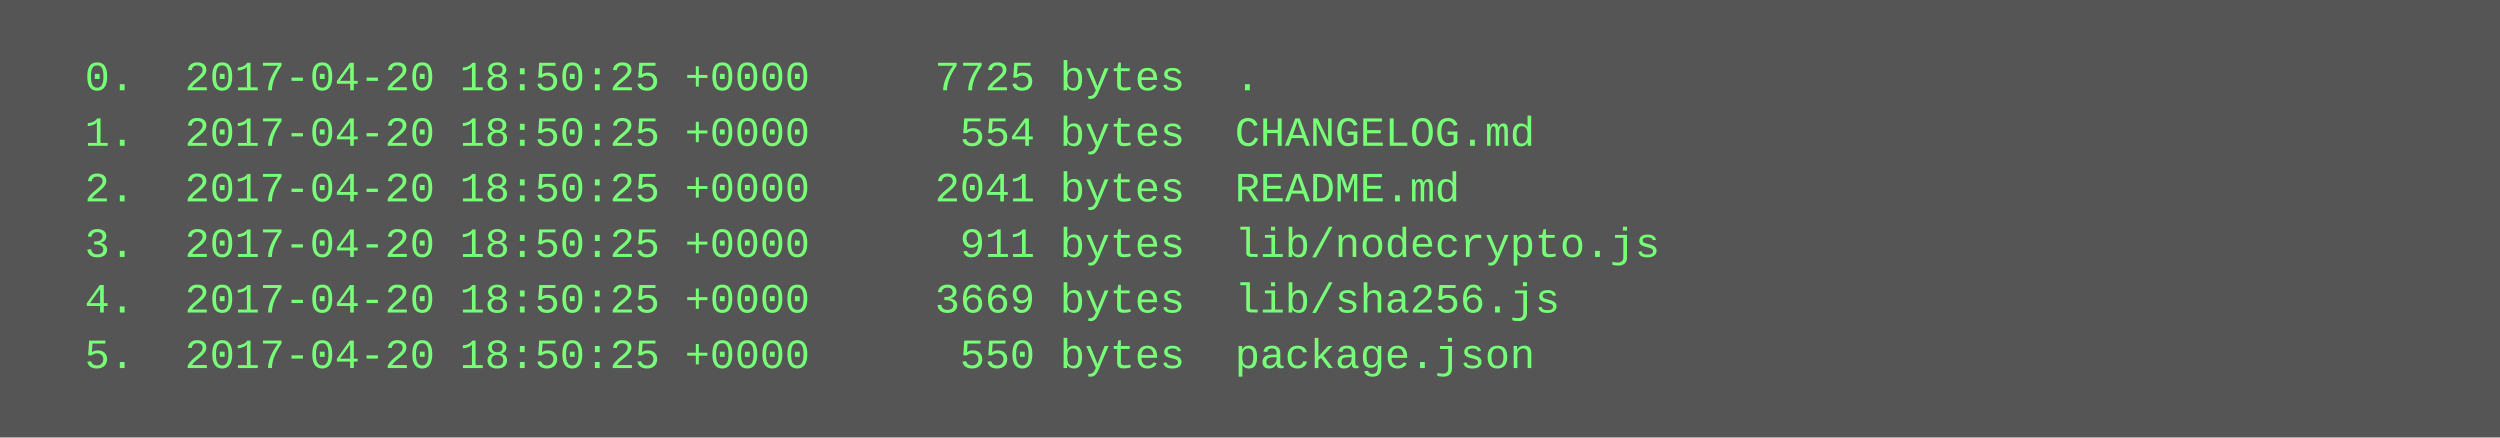
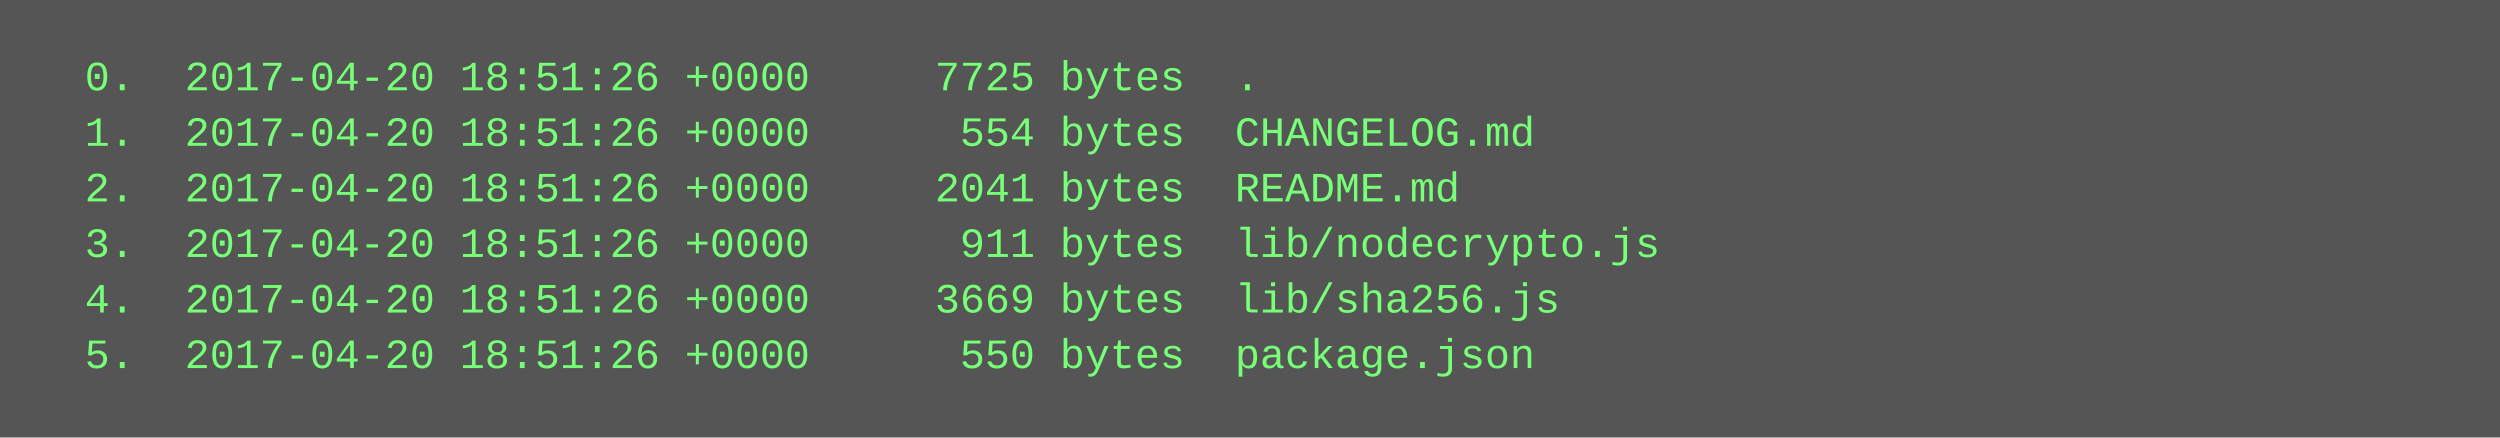
<svg xmlns="http://www.w3.org/2000/svg" height="126" width="720">
  <rect height="126" fill="#555" width="720" />
  <text fill="#7f7" font-family="Courier New" font-size="12" xml:space="preserve">
-     <tspan x="10" y="26">  0.  2017-04-20 18:50:25 +0000     7725 bytes  .</tspan>
-     <tspan x="10" y="42">  1.  2017-04-20 18:50:25 +0000      554 bytes  CHANGELOG.md</tspan>
-     <tspan x="10" y="58">  2.  2017-04-20 18:50:25 +0000     2041 bytes  README.md</tspan>
-     <tspan x="10" y="74">  3.  2017-04-20 18:50:25 +0000      911 bytes  lib/nodecrypto.js</tspan>
-     <tspan x="10" y="90">  4.  2017-04-20 18:50:25 +0000     3669 bytes  lib/sha256.js</tspan>
-     <tspan x="10" y="106">  5.  2017-04-20 18:50:25 +0000      550 bytes  package.json</tspan>
+     <tspan x="10" y="26">  0.  2017-04-20 18:51:26 +0000     7725 bytes  .</tspan>
+     <tspan x="10" y="42">  1.  2017-04-20 18:51:26 +0000      554 bytes  CHANGELOG.md</tspan>
+     <tspan x="10" y="58">  2.  2017-04-20 18:51:26 +0000     2041 bytes  README.md</tspan>
+     <tspan x="10" y="74">  3.  2017-04-20 18:51:26 +0000      911 bytes  lib/nodecrypto.js</tspan>
+     <tspan x="10" y="90">  4.  2017-04-20 18:51:26 +0000     3669 bytes  lib/sha256.js</tspan>
+     <tspan x="10" y="106">  5.  2017-04-20 18:51:26 +0000      550 bytes  package.json</tspan>
  </text>
</svg>
